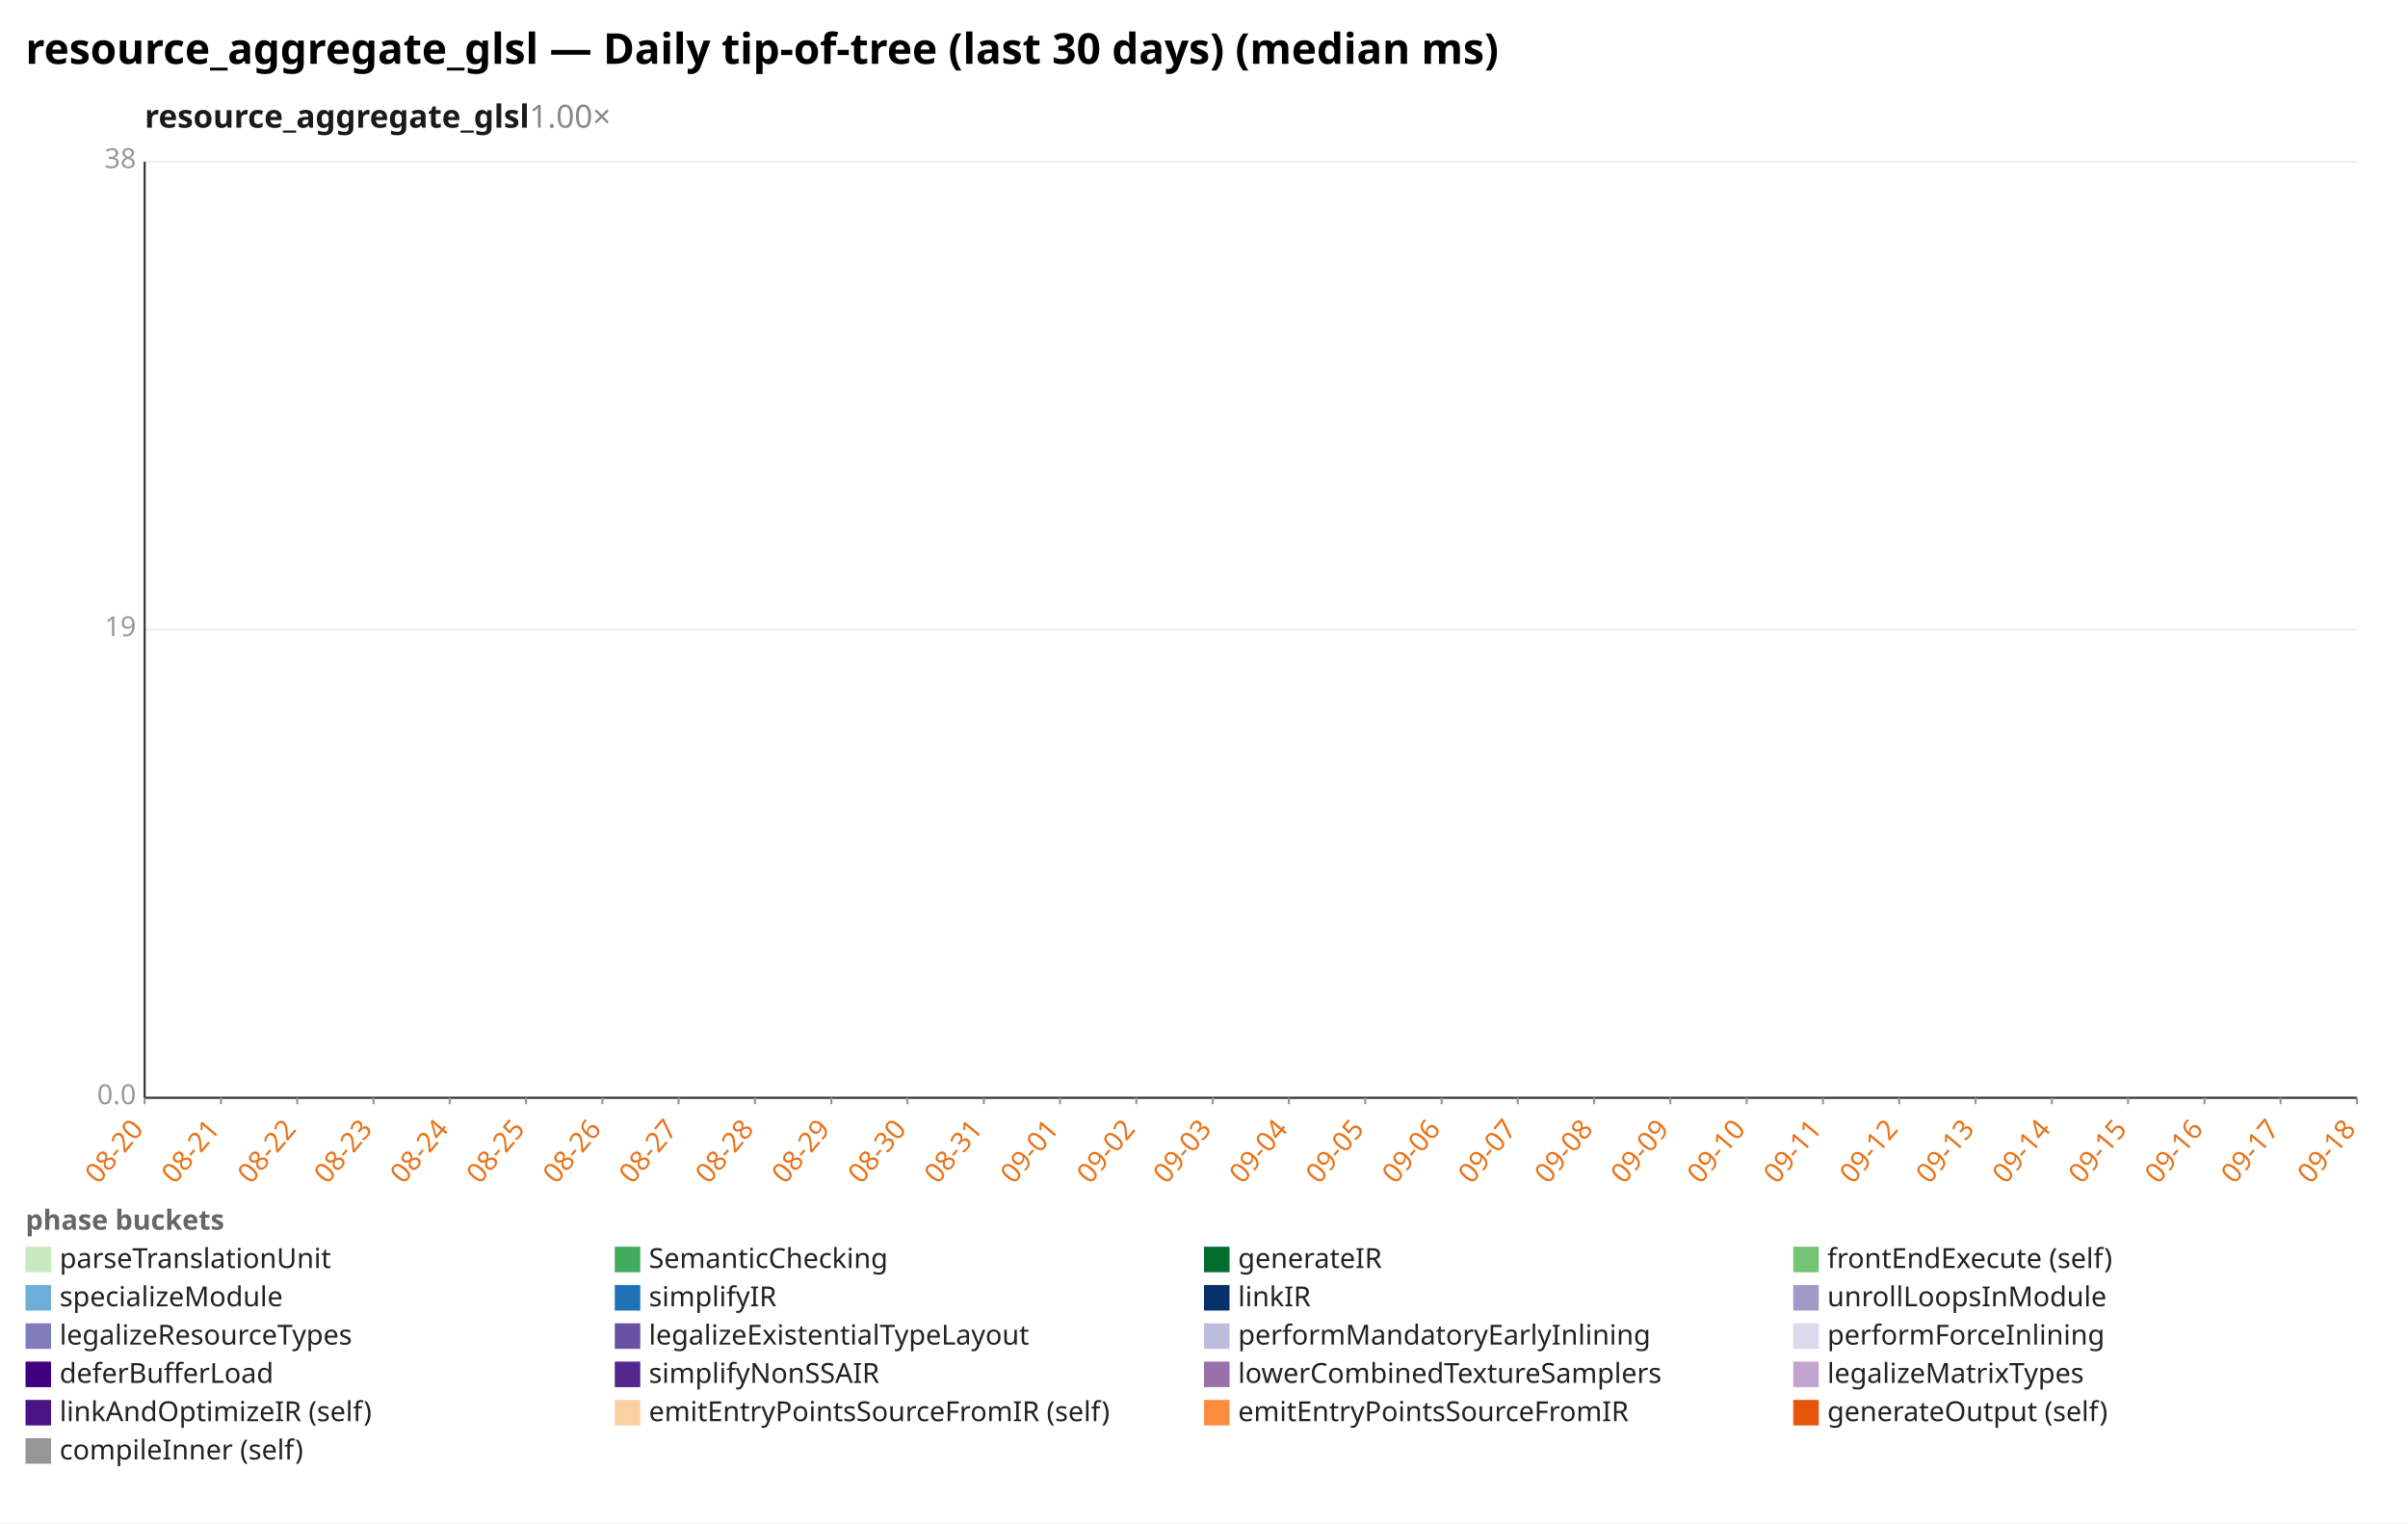
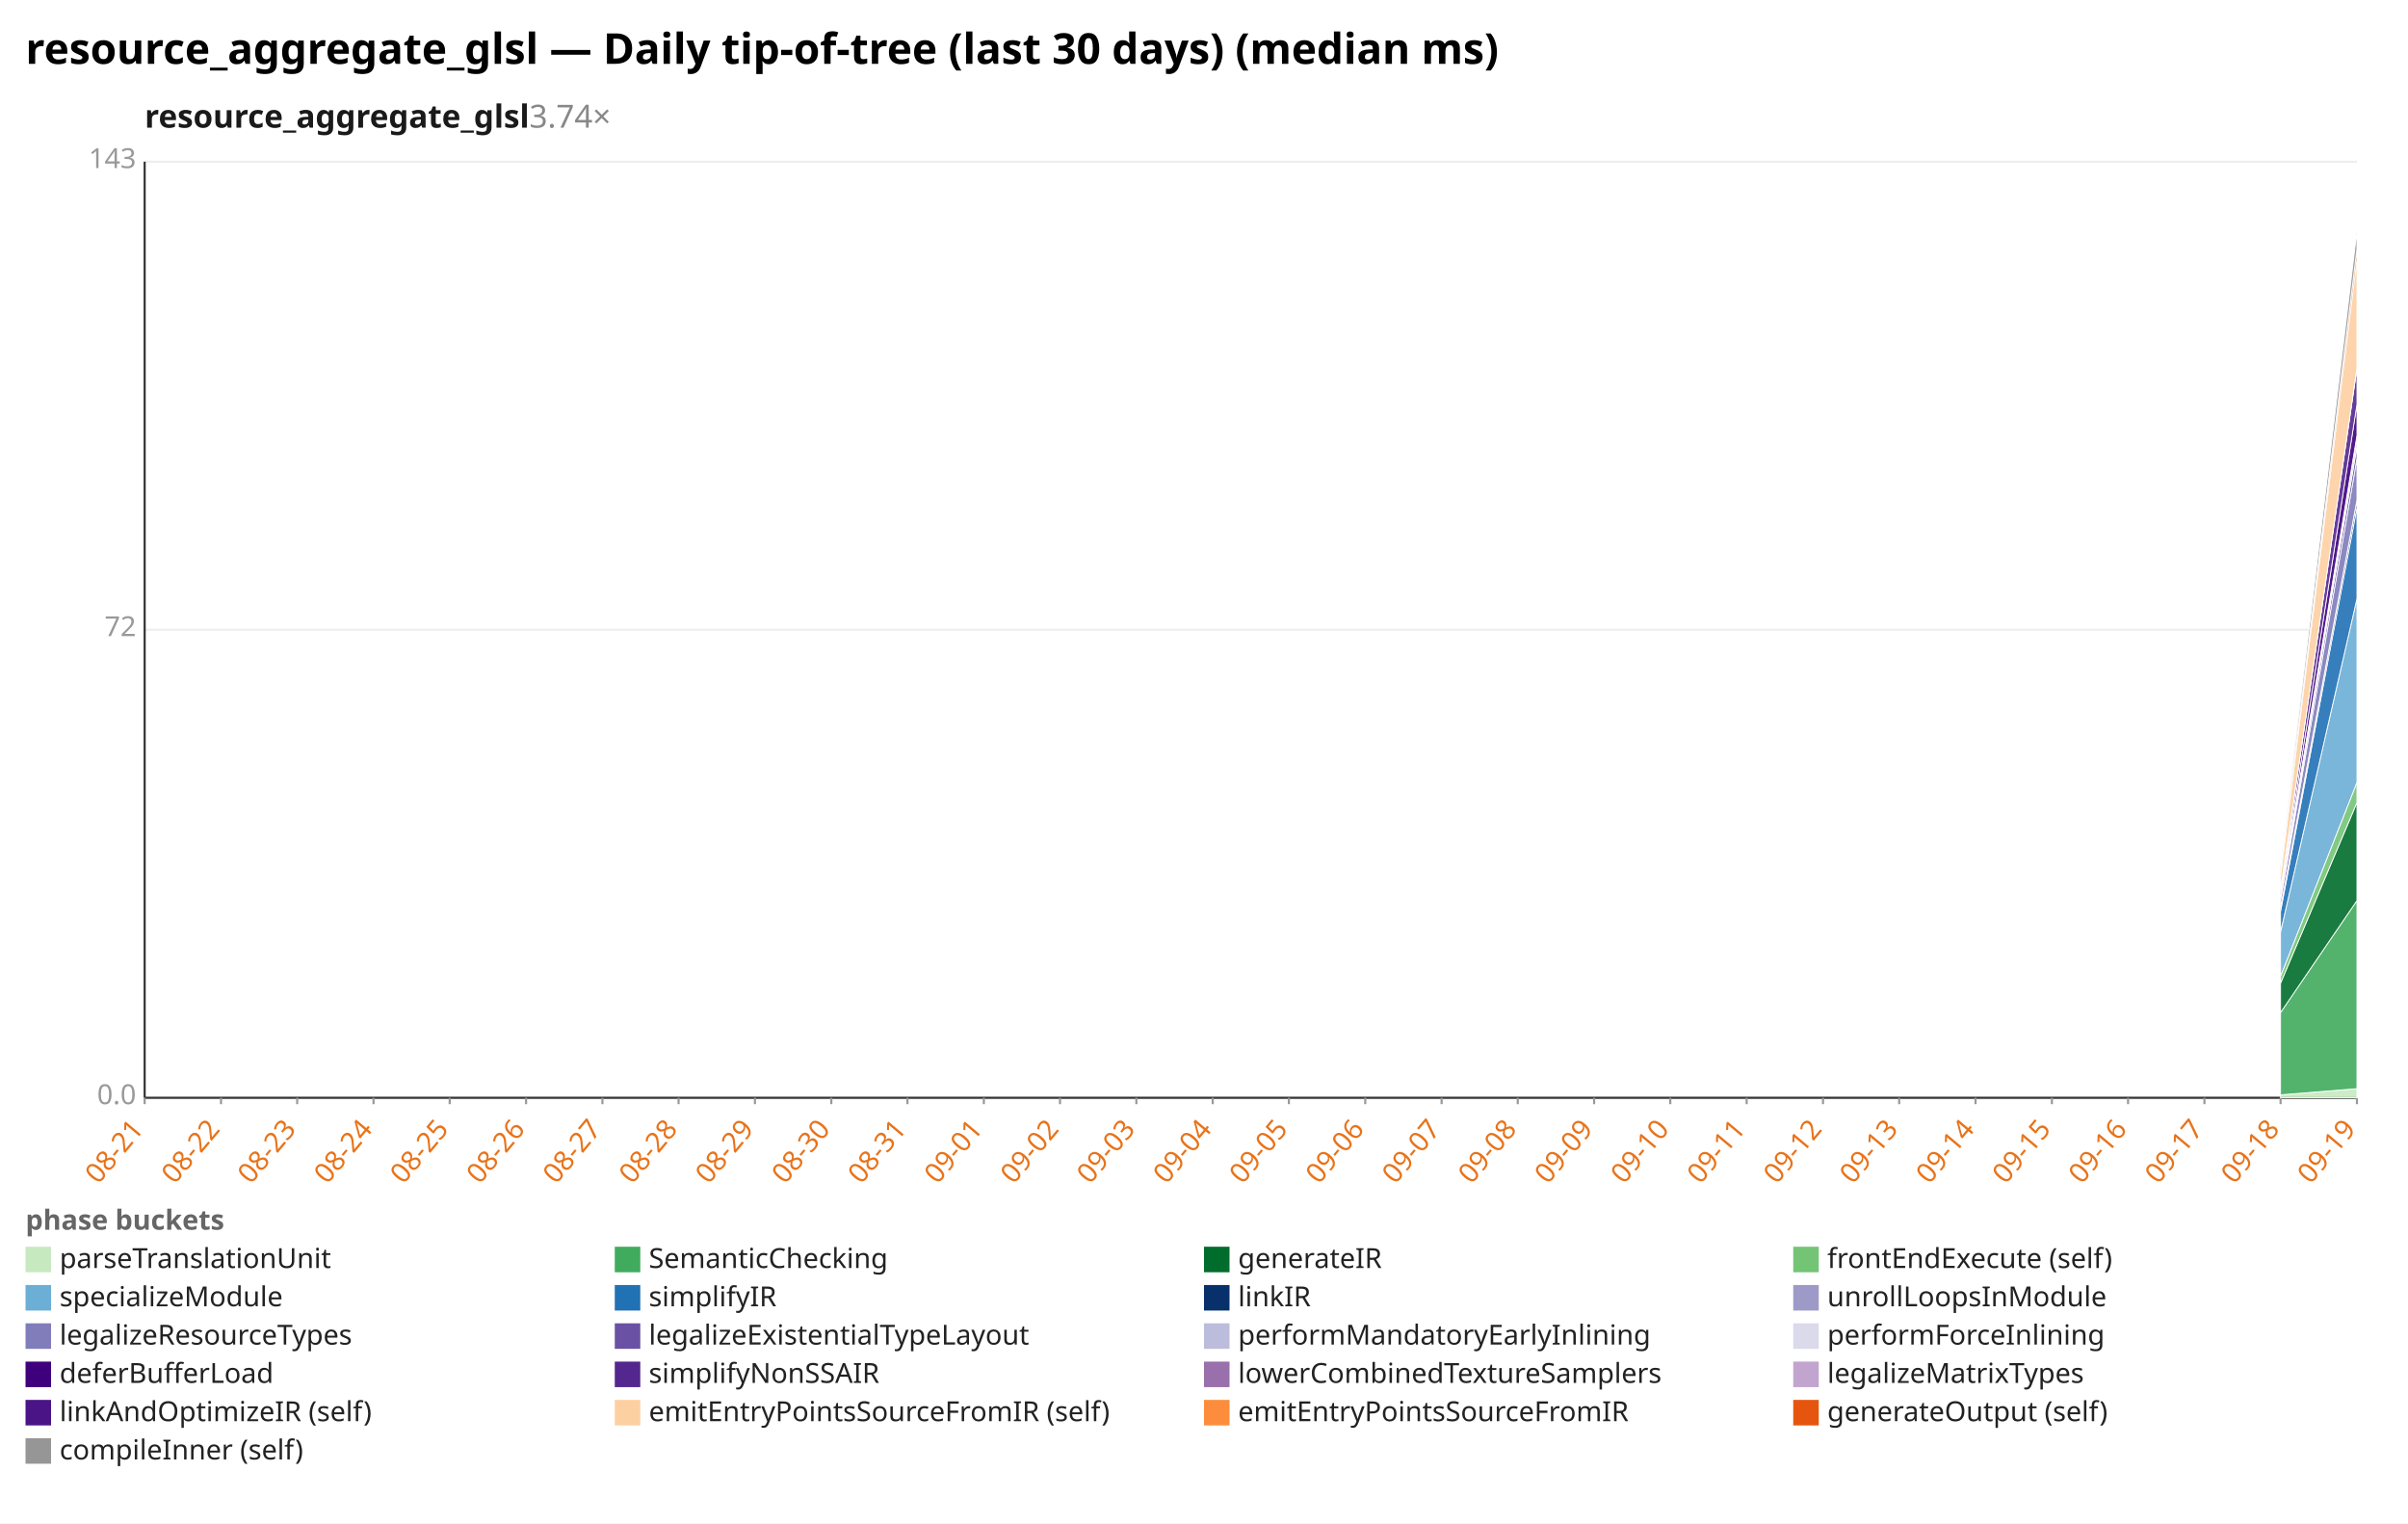
<svg xmlns="http://www.w3.org/2000/svg" width="1132" height="716" viewBox="0 0 1132 716" preserveAspectRatio="xMidYMid meet" font-family="sans-serif" font-size="13">
  <rect width="1132" height="716" fill="white" />
  <text x="12" y="30" font-size="20" font-weight="bold">resource_aggregate_glsl — Daily tip-of-tree (last 30 days) (median ms)</text>
-   <text x="68" y="60" font-size="15" font-weight="600" fill="#1a1a1a">resource_aggregate_glsl<tspan fill="#888" font-weight="400" text-decoration="none">  1.00×</tspan>
+   <text x="68" y="60" font-size="15" font-weight="600" fill="#1a1a1a">resource_aggregate_glsl<tspan fill="#888" font-weight="400" text-decoration="none">  3.74×</tspan>
  </text>
  <line x1="68.0" y1="516.0" x2="1108.0" y2="516.0" stroke="#eee" />
  <text x="64.0" y="519.0" text-anchor="end" fill="#999">0.0</text>
  <line x1="68.0" y1="296.0" x2="1108.0" y2="296.0" stroke="#eee" />
-   <text x="64.0" y="299.0" text-anchor="end" fill="#999">19</text>
+   <text x="64.0" y="299.0" text-anchor="end" fill="#999">72</text>
  <line x1="68.0" y1="76.0" x2="1108.0" y2="76.0" stroke="#eee" />
-   <text x="64.0" y="79.0" text-anchor="end" fill="#999">38</text>
+   <text x="64.0" y="79.0" text-anchor="end" fill="#999">143</text>
  <line x1="68.0" y1="76.0" x2="68.0" y2="516.0" stroke="#333" />
  <line x1="68.0" y1="516.0" x2="1108.0" y2="516.0" stroke="#333" />
  <line x1="68.0" y1="516.0" x2="68.0" y2="519.0" stroke="#999" />
-   <text x="68.0" y="531.0" text-anchor="end" fill="#e8731a" transform="rotate(-50 68.0 531.0)">08-20</text>
+   <text x="68.0" y="531.0" text-anchor="end" fill="#e8731a" transform="rotate(-50 68.0 531.0)">08-21</text>
  <line x1="103.9" y1="516.0" x2="103.9" y2="519.0" stroke="#999" />
-   <text x="103.9" y="531.0" text-anchor="end" fill="#e8731a" transform="rotate(-50 103.9 531.0)">08-21</text>
+   <text x="103.9" y="531.0" text-anchor="end" fill="#e8731a" transform="rotate(-50 103.9 531.0)">08-22</text>
  <line x1="139.7" y1="516.0" x2="139.7" y2="519.0" stroke="#999" />
-   <text x="139.7" y="531.0" text-anchor="end" fill="#e8731a" transform="rotate(-50 139.7 531.0)">08-22</text>
+   <text x="139.7" y="531.0" text-anchor="end" fill="#e8731a" transform="rotate(-50 139.7 531.0)">08-23</text>
  <line x1="175.6" y1="516.0" x2="175.6" y2="519.0" stroke="#999" />
-   <text x="175.6" y="531.0" text-anchor="end" fill="#e8731a" transform="rotate(-50 175.6 531.0)">08-23</text>
+   <text x="175.6" y="531.0" text-anchor="end" fill="#e8731a" transform="rotate(-50 175.6 531.0)">08-24</text>
  <line x1="211.4" y1="516.0" x2="211.4" y2="519.0" stroke="#999" />
-   <text x="211.4" y="531.0" text-anchor="end" fill="#e8731a" transform="rotate(-50 211.4 531.0)">08-24</text>
+   <text x="211.4" y="531.0" text-anchor="end" fill="#e8731a" transform="rotate(-50 211.4 531.0)">08-25</text>
  <line x1="247.3" y1="516.0" x2="247.3" y2="519.0" stroke="#999" />
-   <text x="247.3" y="531.0" text-anchor="end" fill="#e8731a" transform="rotate(-50 247.3 531.0)">08-25</text>
+   <text x="247.3" y="531.0" text-anchor="end" fill="#e8731a" transform="rotate(-50 247.3 531.0)">08-26</text>
  <line x1="283.2" y1="516.0" x2="283.2" y2="519.0" stroke="#999" />
-   <text x="283.2" y="531.0" text-anchor="end" fill="#e8731a" transform="rotate(-50 283.2 531.0)">08-26</text>
+   <text x="283.2" y="531.0" text-anchor="end" fill="#e8731a" transform="rotate(-50 283.2 531.0)">08-27</text>
  <line x1="319.0" y1="516.0" x2="319.0" y2="519.0" stroke="#999" />
-   <text x="319.0" y="531.0" text-anchor="end" fill="#e8731a" transform="rotate(-50 319.0 531.0)">08-27</text>
+   <text x="319.0" y="531.0" text-anchor="end" fill="#e8731a" transform="rotate(-50 319.0 531.0)">08-28</text>
  <line x1="354.9" y1="516.0" x2="354.9" y2="519.0" stroke="#999" />
-   <text x="354.9" y="531.0" text-anchor="end" fill="#e8731a" transform="rotate(-50 354.9 531.0)">08-28</text>
+   <text x="354.9" y="531.0" text-anchor="end" fill="#e8731a" transform="rotate(-50 354.9 531.0)">08-29</text>
  <line x1="390.8" y1="516.0" x2="390.8" y2="519.0" stroke="#999" />
-   <text x="390.8" y="531.0" text-anchor="end" fill="#e8731a" transform="rotate(-50 390.8 531.0)">08-29</text>
+   <text x="390.8" y="531.0" text-anchor="end" fill="#e8731a" transform="rotate(-50 390.8 531.0)">08-30</text>
  <line x1="426.6" y1="516.0" x2="426.6" y2="519.0" stroke="#999" />
-   <text x="426.6" y="531.0" text-anchor="end" fill="#e8731a" transform="rotate(-50 426.6 531.0)">08-30</text>
+   <text x="426.6" y="531.0" text-anchor="end" fill="#e8731a" transform="rotate(-50 426.6 531.0)">08-31</text>
  <line x1="462.5" y1="516.0" x2="462.5" y2="519.0" stroke="#999" />
-   <text x="462.5" y="531.0" text-anchor="end" fill="#e8731a" transform="rotate(-50 462.5 531.0)">08-31</text>
+   <text x="462.5" y="531.0" text-anchor="end" fill="#e8731a" transform="rotate(-50 462.5 531.0)">09-01</text>
  <line x1="498.3" y1="516.0" x2="498.3" y2="519.0" stroke="#999" />
-   <text x="498.3" y="531.0" text-anchor="end" fill="#e8731a" transform="rotate(-50 498.3 531.0)">09-01</text>
+   <text x="498.3" y="531.0" text-anchor="end" fill="#e8731a" transform="rotate(-50 498.3 531.0)">09-02</text>
  <line x1="534.2" y1="516.0" x2="534.2" y2="519.0" stroke="#999" />
-   <text x="534.2" y="531.0" text-anchor="end" fill="#e8731a" transform="rotate(-50 534.2 531.0)">09-02</text>
+   <text x="534.2" y="531.0" text-anchor="end" fill="#e8731a" transform="rotate(-50 534.2 531.0)">09-03</text>
  <line x1="570.1" y1="516.0" x2="570.1" y2="519.0" stroke="#999" />
-   <text x="570.1" y="531.0" text-anchor="end" fill="#e8731a" transform="rotate(-50 570.1 531.0)">09-03</text>
+   <text x="570.1" y="531.0" text-anchor="end" fill="#e8731a" transform="rotate(-50 570.1 531.0)">09-04</text>
  <line x1="605.9" y1="516.0" x2="605.9" y2="519.0" stroke="#999" />
-   <text x="605.9" y="531.0" text-anchor="end" fill="#e8731a" transform="rotate(-50 605.9 531.0)">09-04</text>
+   <text x="605.9" y="531.0" text-anchor="end" fill="#e8731a" transform="rotate(-50 605.9 531.0)">09-05</text>
  <line x1="641.8" y1="516.0" x2="641.8" y2="519.0" stroke="#999" />
-   <text x="641.8" y="531.0" text-anchor="end" fill="#e8731a" transform="rotate(-50 641.8 531.0)">09-05</text>
+   <text x="641.8" y="531.0" text-anchor="end" fill="#e8731a" transform="rotate(-50 641.8 531.0)">09-06</text>
  <line x1="677.7" y1="516.0" x2="677.7" y2="519.0" stroke="#999" />
-   <text x="677.7" y="531.0" text-anchor="end" fill="#e8731a" transform="rotate(-50 677.7 531.0)">09-06</text>
+   <text x="677.7" y="531.0" text-anchor="end" fill="#e8731a" transform="rotate(-50 677.7 531.0)">09-07</text>
  <line x1="713.5" y1="516.0" x2="713.5" y2="519.0" stroke="#999" />
-   <text x="713.5" y="531.0" text-anchor="end" fill="#e8731a" transform="rotate(-50 713.5 531.0)">09-07</text>
+   <text x="713.5" y="531.0" text-anchor="end" fill="#e8731a" transform="rotate(-50 713.5 531.0)">09-08</text>
  <line x1="749.4" y1="516.0" x2="749.4" y2="519.0" stroke="#999" />
-   <text x="749.4" y="531.0" text-anchor="end" fill="#e8731a" transform="rotate(-50 749.4 531.0)">09-08</text>
+   <text x="749.4" y="531.0" text-anchor="end" fill="#e8731a" transform="rotate(-50 749.4 531.0)">09-09</text>
  <line x1="785.2" y1="516.0" x2="785.2" y2="519.0" stroke="#999" />
-   <text x="785.2" y="531.0" text-anchor="end" fill="#e8731a" transform="rotate(-50 785.2 531.0)">09-09</text>
+   <text x="785.2" y="531.0" text-anchor="end" fill="#e8731a" transform="rotate(-50 785.2 531.0)">09-10</text>
  <line x1="821.1" y1="516.0" x2="821.1" y2="519.0" stroke="#999" />
-   <text x="821.1" y="531.0" text-anchor="end" fill="#e8731a" transform="rotate(-50 821.1 531.0)">09-10</text>
+   <text x="821.1" y="531.0" text-anchor="end" fill="#e8731a" transform="rotate(-50 821.1 531.0)">09-11</text>
  <line x1="857.0" y1="516.0" x2="857.0" y2="519.0" stroke="#999" />
-   <text x="857.0" y="531.0" text-anchor="end" fill="#e8731a" transform="rotate(-50 857.0 531.0)">09-11</text>
+   <text x="857.0" y="531.0" text-anchor="end" fill="#e8731a" transform="rotate(-50 857.0 531.0)">09-12</text>
  <line x1="892.8" y1="516.0" x2="892.8" y2="519.0" stroke="#999" />
-   <text x="892.8" y="531.0" text-anchor="end" fill="#e8731a" transform="rotate(-50 892.8 531.0)">09-12</text>
+   <text x="892.8" y="531.0" text-anchor="end" fill="#e8731a" transform="rotate(-50 892.8 531.0)">09-13</text>
  <line x1="928.7" y1="516.0" x2="928.7" y2="519.0" stroke="#999" />
-   <text x="928.7" y="531.0" text-anchor="end" fill="#e8731a" transform="rotate(-50 928.7 531.0)">09-13</text>
+   <text x="928.7" y="531.0" text-anchor="end" fill="#e8731a" transform="rotate(-50 928.7 531.0)">09-14</text>
  <line x1="964.6" y1="516.0" x2="964.6" y2="519.0" stroke="#999" />
-   <text x="964.6" y="531.0" text-anchor="end" fill="#e8731a" transform="rotate(-50 964.6 531.0)">09-14</text>
+   <text x="964.6" y="531.0" text-anchor="end" fill="#e8731a" transform="rotate(-50 964.6 531.0)">09-15</text>
  <line x1="1000.4" y1="516.0" x2="1000.4" y2="519.0" stroke="#999" />
-   <text x="1000.4" y="531.0" text-anchor="end" fill="#e8731a" transform="rotate(-50 1000.4 531.0)">09-15</text>
+   <text x="1000.4" y="531.0" text-anchor="end" fill="#e8731a" transform="rotate(-50 1000.4 531.0)">09-16</text>
  <line x1="1036.3" y1="516.0" x2="1036.3" y2="519.0" stroke="#999" />
-   <text x="1036.3" y="531.0" text-anchor="end" fill="#e8731a" transform="rotate(-50 1036.3 531.0)">09-16</text>
+   <text x="1036.3" y="531.0" text-anchor="end" fill="#e8731a" transform="rotate(-50 1036.3 531.0)">09-17</text>
  <line x1="1072.1" y1="516.0" x2="1072.1" y2="519.0" stroke="#999" />
-   <text x="1072.1" y="531.0" text-anchor="end" fill="#e8731a" transform="rotate(-50 1072.1 531.0)">09-17</text>
+   <text x="1072.1" y="531.0" text-anchor="end" fill="#e8731a" transform="rotate(-50 1072.1 531.0)">09-18</text>
  <line x1="1108.0" y1="516.0" x2="1108.0" y2="519.0" stroke="#999" />
-   <text x="1108.0" y="531.0" text-anchor="end" fill="#e8731a" transform="rotate(-50 1108.0 531.0)">09-18</text>
+   <text x="1108.0" y="531.0" text-anchor="end" fill="#e8731a" transform="rotate(-50 1108.0 531.0)">09-19</text>
+   <polygon points="1072.1,514.6 1108.0,511.7 1108.0,516.0 1072.1,516.0" fill="#c7e9c0" fill-opacity="0.9" stroke="#fff" stroke-width="0.4" />
+   <polygon points="1072.1,475.9 1108.0,423.3 1108.0,511.7 1072.1,514.6" fill="#41ab5d" fill-opacity="0.9" stroke="#fff" stroke-width="0.4" />
+   <polygon points="1072.1,462.1 1108.0,377.2 1108.0,423.3 1072.1,475.9" fill="#006d2c" fill-opacity="0.9" stroke="#fff" stroke-width="0.4" />
+   <polygon points="1072.1,458.8 1108.0,367.7 1108.0,377.2 1072.1,462.1" fill="#74c476" fill-opacity="0.9" stroke="#fff" stroke-width="0.4" />
+   <polygon points="1072.1,438.0 1108.0,281.4 1108.0,367.7 1072.1,458.8" fill="#6baed6" fill-opacity="0.9" stroke="#fff" stroke-width="0.4" />
+   <polygon points="1072.1,428.3 1108.0,238.6 1108.0,281.4 1072.1,438.0" fill="#2171b5" fill-opacity="0.9" stroke="#fff" stroke-width="0.4" />
+   <polygon points="1072.1,426.7 1108.0,235.1 1108.0,238.6 1072.1,428.3" fill="#08306b" fill-opacity="0.9" stroke="#fff" stroke-width="0.4" />
+   <polygon points="1072.1,426.6 1108.0,235.0 1108.0,235.1 1072.1,426.7" fill="#9e9ac8" fill-opacity="0.9" stroke="#fff" stroke-width="0.4" />
+   <polygon points="1072.1,423.1 1108.0,215.5 1108.0,235.0 1072.1,426.6" fill="#807dba" fill-opacity="0.9" stroke="#fff" stroke-width="0.4" />
+   <polygon points="1072.1,421.5 1108.0,210.0 1108.0,215.5 1072.1,423.1" fill="#6a51a3" fill-opacity="0.9" stroke="#fff" stroke-width="0.4" />
+   <polygon points="1072.1,421.0 1108.0,206.0 1108.0,210.0 1072.1,421.5" fill="#bcbddc" fill-opacity="0.9" stroke="#fff" stroke-width="0.4" />
+   <polygon points="1072.1,420.7 1108.0,204.7 1108.0,206.0 1072.1,421.0" fill="#dadaeb" fill-opacity="0.9" stroke="#fff" stroke-width="0.4" />
+   <polygon points="1072.1,419.7 1108.0,190.1 1108.0,204.7 1072.1,420.7" fill="#3f007d" fill-opacity="0.9" stroke="#fff" stroke-width="0.4" />
+   <polygon points="1072.1,418.3 1108.0,173.0 1108.0,190.1 1072.1,419.7" fill="#54278f" fill-opacity="0.9" stroke="#fff" stroke-width="0.4" />
+   <polygon points="1072.1,418.2 1108.0,172.9 1108.0,173.0 1072.1,418.3" fill="#c2a5cf" fill-opacity="0.9" stroke="#fff" stroke-width="0.4" />
+   <polygon points="1072.1,411.6 1108.0,121.9 1108.0,172.9 1072.1,418.2" fill="#fdd0a2" fill-opacity="0.9" stroke="#fff" stroke-width="0.4" />
+   <polygon points="1072.1,410.1 1108.0,117.1 1108.0,121.9 1072.1,411.6" fill="#e6550d" fill-opacity="0.9" stroke="#fff" stroke-width="0.4" />
+   <polygon points="1072.1,407.1 1108.0,108.6 1108.0,117.1 1072.1,410.1" fill="#969696" fill-opacity="0.9" stroke="#fff" stroke-width="0.4" />
  <text x="12" y="578" fill="#666" font-weight="600">phase buckets</text>
  <rect x="12" y="586" width="12" height="12" fill="#c7e9c0" />
  <text x="28" y="596" fill="#222">parseTranslationUnit</text>
  <rect x="289" y="586" width="12" height="12" fill="#41ab5d" />
  <text x="305" y="596" fill="#222">SemanticChecking</text>
  <rect x="566" y="586" width="12" height="12" fill="#006d2c" />
  <text x="582" y="596" fill="#222">generateIR</text>
  <rect x="843" y="586" width="12" height="12" fill="#74c476" />
  <text x="859" y="596" fill="#222">frontEndExecute (self)</text>
  <rect x="12" y="604" width="12" height="12" fill="#6baed6" />
  <text x="28" y="614" fill="#222">specializeModule</text>
  <rect x="289" y="604" width="12" height="12" fill="#2171b5" />
  <text x="305" y="614" fill="#222">simplifyIR</text>
  <rect x="566" y="604" width="12" height="12" fill="#08306b" />
  <text x="582" y="614" fill="#222">linkIR</text>
  <rect x="843" y="604" width="12" height="12" fill="#9e9ac8" />
  <text x="859" y="614" fill="#222">unrollLoopsInModule</text>
  <rect x="12" y="622" width="12" height="12" fill="#807dba" />
  <text x="28" y="632" fill="#222">legalizeResourceTypes</text>
  <rect x="289" y="622" width="12" height="12" fill="#6a51a3" />
  <text x="305" y="632" fill="#222">legalizeExistentialTypeLayout</text>
  <rect x="566" y="622" width="12" height="12" fill="#bcbddc" />
  <text x="582" y="632" fill="#222">performMandatoryEarlyInlining</text>
  <rect x="843" y="622" width="12" height="12" fill="#dadaeb" />
  <text x="859" y="632" fill="#222">performForceInlining</text>
  <rect x="12" y="640" width="12" height="12" fill="#3f007d" />
  <text x="28" y="650" fill="#222">deferBufferLoad</text>
  <rect x="289" y="640" width="12" height="12" fill="#54278f" />
  <text x="305" y="650" fill="#222">simplifyNonSSAIR</text>
  <rect x="566" y="640" width="12" height="12" fill="#9970ab" />
  <text x="582" y="650" fill="#222">lowerCombinedTextureSamplers</text>
  <rect x="843" y="640" width="12" height="12" fill="#c2a5cf" />
  <text x="859" y="650" fill="#222">legalizeMatrixTypes</text>
  <rect x="12" y="658" width="12" height="12" fill="#4a1486" />
  <text x="28" y="668" fill="#222">linkAndOptimizeIR (self)</text>
  <rect x="289" y="658" width="12" height="12" fill="#fdd0a2" />
  <text x="305" y="668" fill="#222">emitEntryPointsSourceFromIR (self)</text>
  <rect x="566" y="658" width="12" height="12" fill="#fd8d3c" />
  <text x="582" y="668" fill="#222">emitEntryPointsSourceFromIR</text>
  <rect x="843" y="658" width="12" height="12" fill="#e6550d" />
  <text x="859" y="668" fill="#222">generateOutput (self)</text>
  <rect x="12" y="676" width="12" height="12" fill="#969696" />
  <text x="28" y="686" fill="#222">compileInner (self)</text>
</svg>
